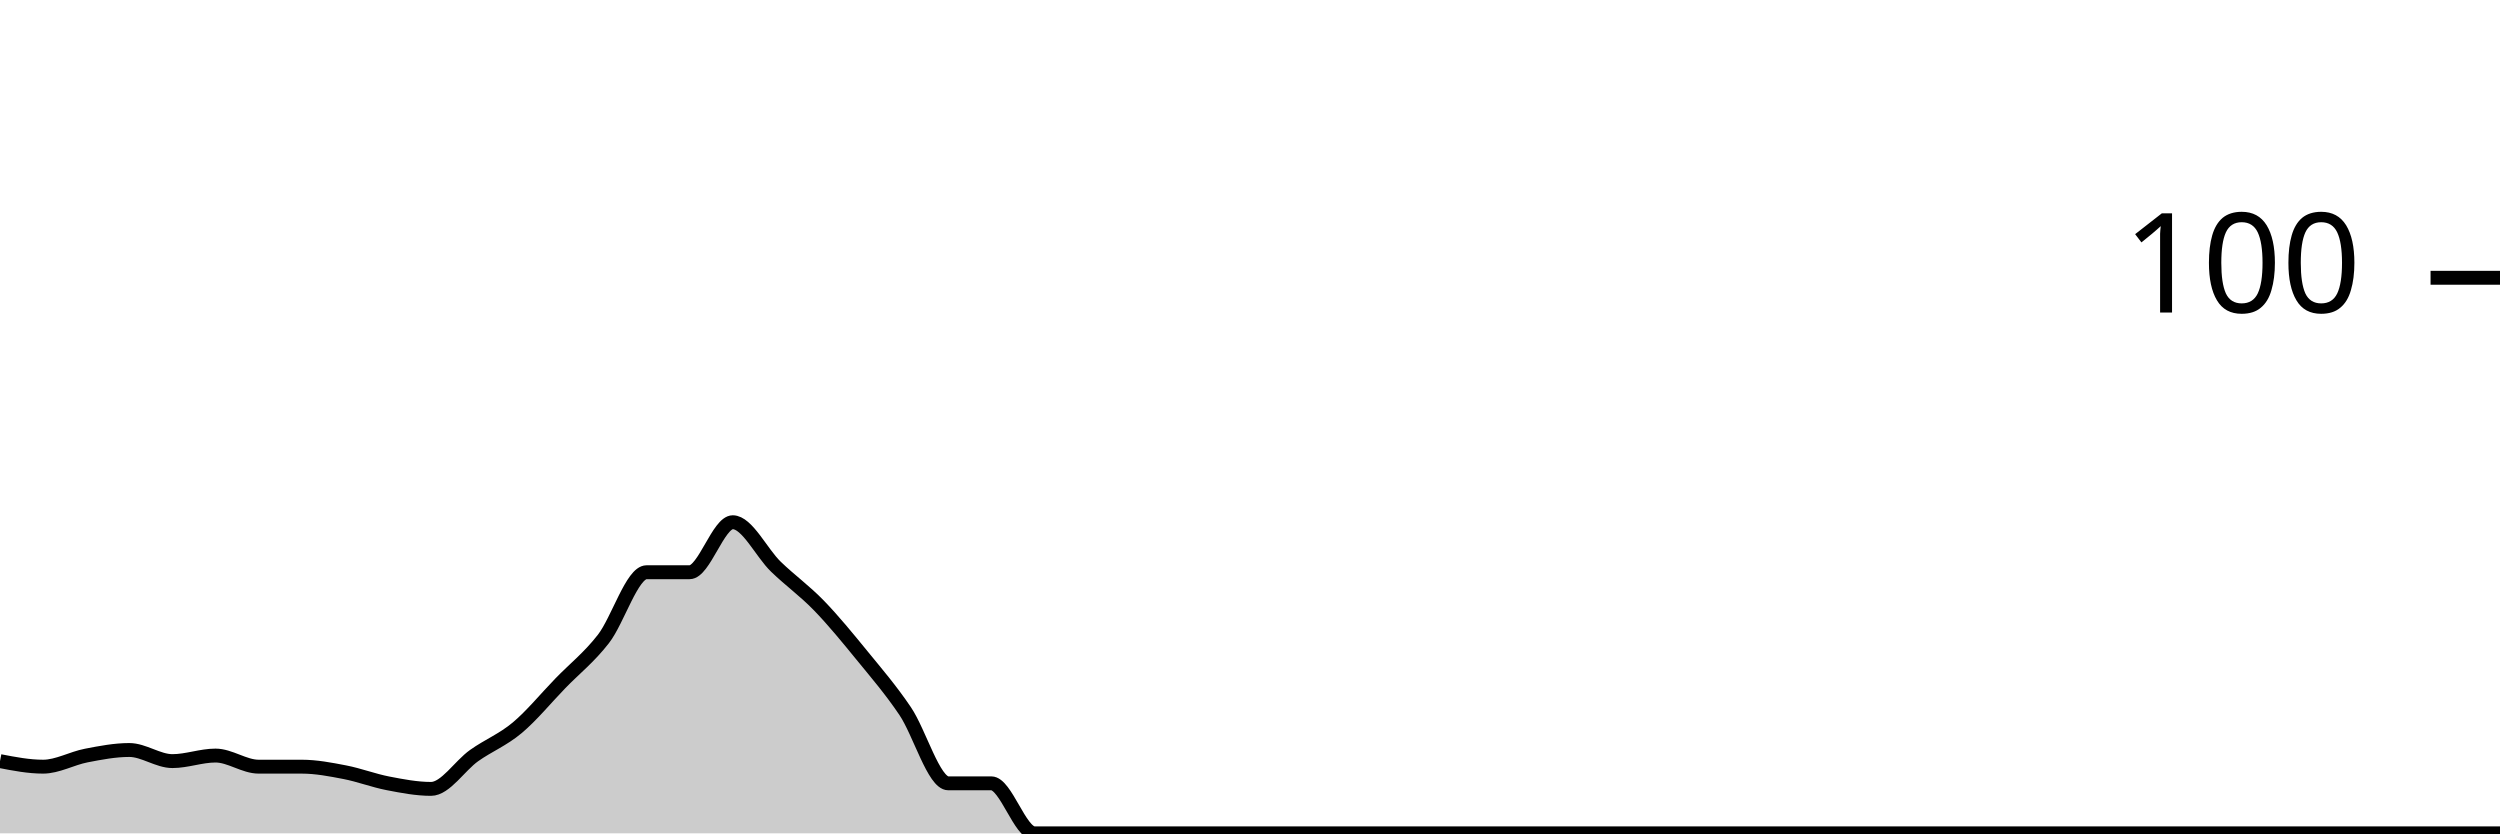
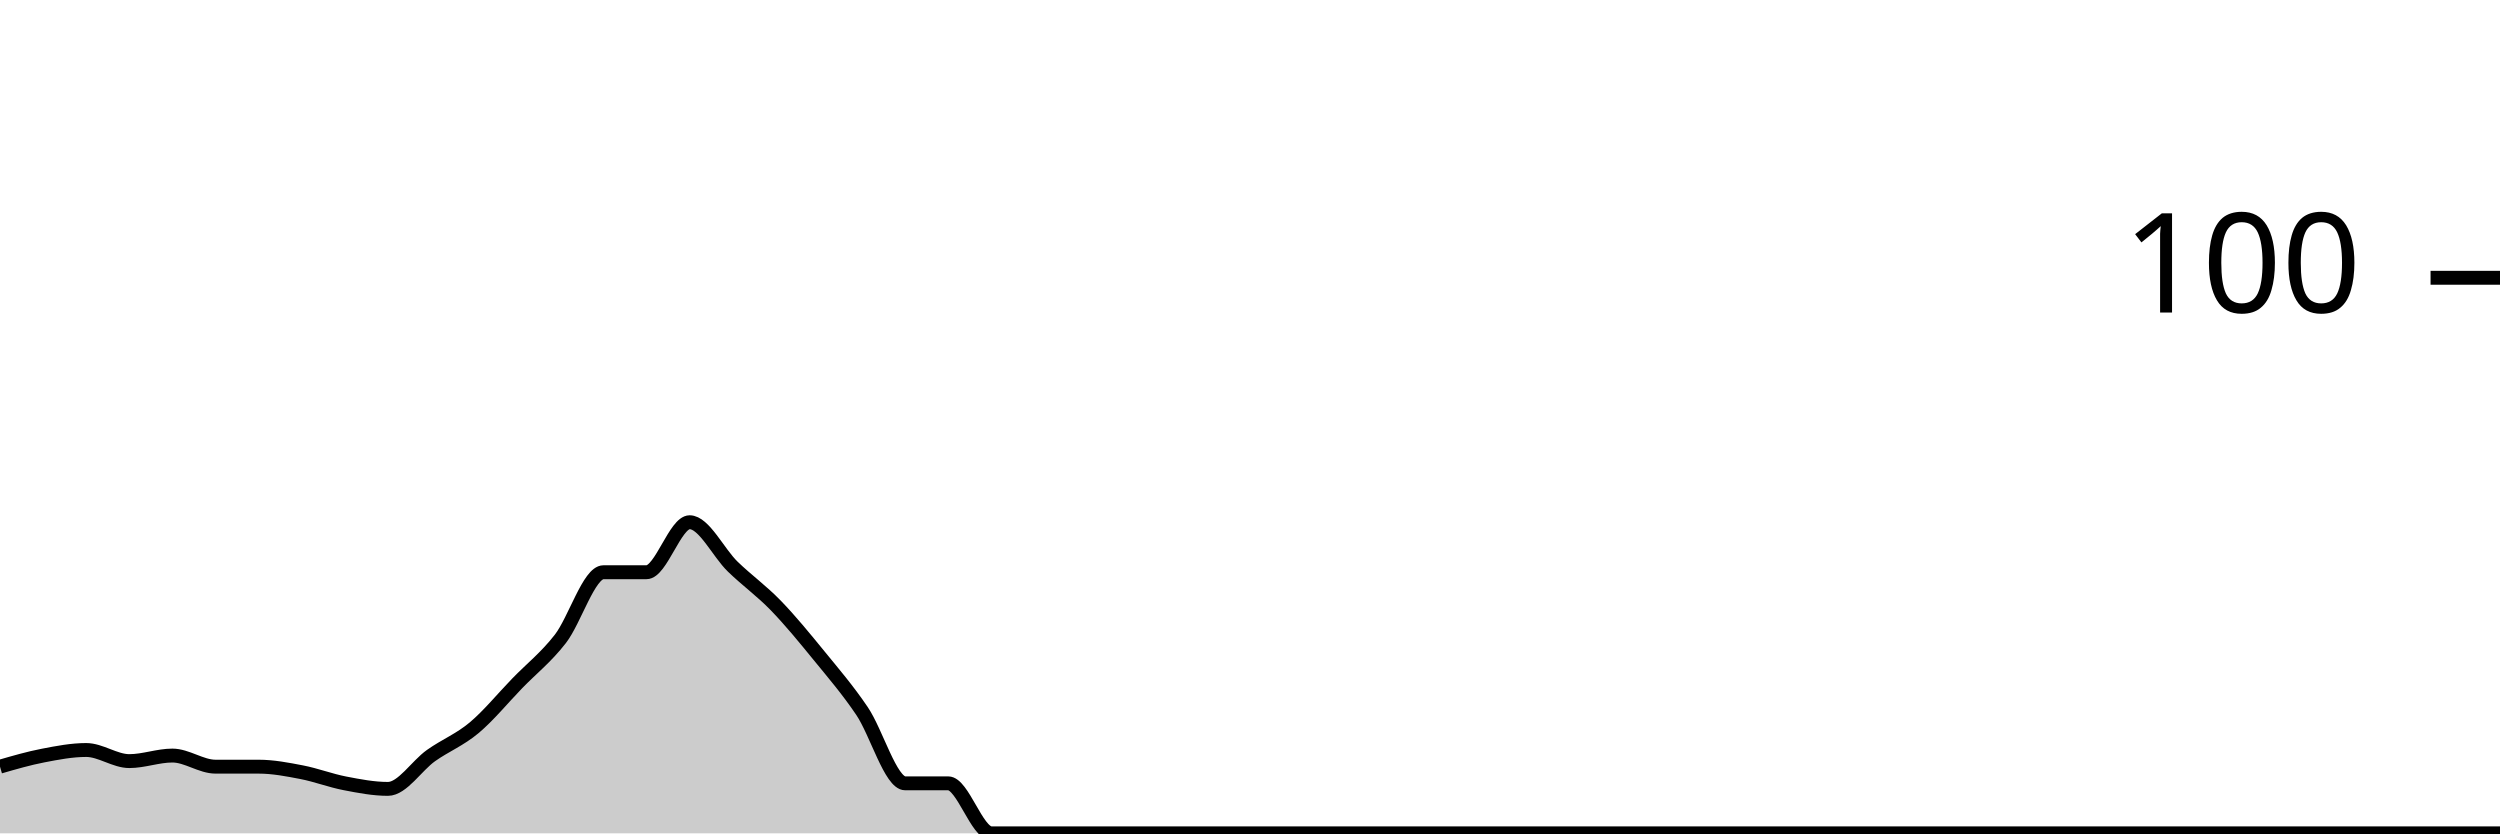
<svg xmlns="http://www.w3.org/2000/svg" viewBox="0 0 180 60">
  <g transform="translate(0,20)">
-     <path class="area" fill="rgba(0, 0, 0, 0.2)" d="M0,34.8C1.034,35,2.069,35.2,3.103,35.2C4.138,35.2,5.172,34.6,6.207,34.4C7.241,34.2,8.276,34,9.31,34C10.345,34,11.379,34.8,12.414,34.8C13.448,34.8,14.483,34.4,15.517,34.4C16.552,34.4,17.586,35.2,18.621,35.2C19.655,35.2,20.69,35.2,21.724,35.2C22.759,35.2,23.793,35.4,24.828,35.6C25.862,35.8,26.897,36.2,27.931,36.4C28.966,36.6,30,36.8,31.034,36.8C32.069,36.8,33.103,35.133,34.138,34.4C35.172,33.667,36.207,33.267,37.241,32.4C38.276,31.533,39.31,30.267,40.345,29.2C41.379,28.133,42.414,27.333,43.448,26C44.483,24.667,45.517,21.2,46.552,21.2C47.586,21.2,48.621,21.2,49.655,21.2C50.69,21.2,51.724,17.6,52.759,17.6C53.793,17.6,54.828,19.8,55.862,20.8C56.897,21.8,57.931,22.533,58.966,23.6C60,24.667,61.034,25.933,62.069,27.2C63.103,28.467,64.138,29.667,65.172,31.2C66.207,32.733,67.241,36.4,68.276,36.4C69.31,36.4,70.345,36.4,71.379,36.4C72.414,36.4,73.448,40,74.483,40C75.517,40,76.552,40,77.586,40C78.621,40,79.655,40,80.69,40C81.724,40,82.759,40,83.793,40C84.828,40,85.862,40,86.897,40C87.931,40,88.966,40,90,40C91.034,40,92.069,40,93.103,40C94.138,40,95.172,40,96.207,40C97.241,40,98.276,40,99.31,40C100.345,40,101.379,40,102.414,40C103.448,40,104.483,40,105.517,40C106.552,40,107.586,40,108.621,40C109.655,40,110.69,40,111.724,40C112.759,40,113.793,40,114.828,40C115.862,40,116.897,40,117.931,40C118.966,40,120,40,121.034,40C122.069,40,123.103,40,124.138,40C125.172,40,126.207,40,127.241,40C128.276,40,129.31,40,130.345,40C131.379,40,132.414,40,133.448,40C134.483,40,135.517,40,136.552,40C137.586,40,138.621,40,139.655,40C140.69,40,141.724,40,142.759,40C143.793,40,144.828,40,145.862,40C146.897,40,147.931,40,148.966,40C150,40,151.034,40,152.069,40C153.103,40,154.138,40,155.172,40C156.207,40,157.241,40,158.276,40C159.31,40,160.345,40,161.379,40C162.414,40,163.448,40,164.483,40C165.517,40,166.552,40,167.586,40C168.621,40,169.655,40,170.69,40C171.724,40,172.759,40,173.793,40C174.828,40,175.862,40,176.897,40C177.931,40,178.966,40,180,40L180,40C178.966,40,177.931,40,176.897,40C175.862,40,174.828,40,173.793,40C172.759,40,171.724,40,170.69,40C169.655,40,168.621,40,167.586,40C166.552,40,165.517,40,164.483,40C163.448,40,162.414,40,161.379,40C160.345,40,159.31,40,158.276,40C157.241,40,156.207,40,155.172,40C154.138,40,153.103,40,152.069,40C151.034,40,150,40,148.966,40C147.931,40,146.897,40,145.862,40C144.828,40,143.793,40,142.759,40C141.724,40,140.69,40,139.655,40C138.621,40,137.586,40,136.552,40C135.517,40,134.483,40,133.448,40C132.414,40,131.379,40,130.345,40C129.31,40,128.276,40,127.241,40C126.207,40,125.172,40,124.138,40C123.103,40,122.069,40,121.034,40C120,40,118.966,40,117.931,40C116.897,40,115.862,40,114.828,40C113.793,40,112.759,40,111.724,40C110.69,40,109.655,40,108.621,40C107.586,40,106.552,40,105.517,40C104.483,40,103.448,40,102.414,40C101.379,40,100.345,40,99.31,40C98.276,40,97.241,40,96.207,40C95.172,40,94.138,40,93.103,40C92.069,40,91.034,40,90,40C88.966,40,87.931,40,86.897,40C85.862,40,84.828,40,83.793,40C82.759,40,81.724,40,80.69,40C79.655,40,78.621,40,77.586,40C76.552,40,75.517,40,74.483,40C73.448,40,72.414,40,71.379,40C70.345,40,69.31,40,68.276,40C67.241,40,66.207,40,65.172,40C64.138,40,63.103,40,62.069,40C61.034,40,60,40,58.966,40C57.931,40,56.897,40,55.862,40C54.828,40,53.793,40,52.759,40C51.724,40,50.69,40,49.655,40C48.621,40,47.586,40,46.552,40C45.517,40,44.483,40,43.448,40C42.414,40,41.379,40,40.345,40C39.31,40,38.276,40,37.241,40C36.207,40,35.172,40,34.138,40C33.103,40,32.069,40,31.034,40C30,40,28.966,40,27.931,40C26.897,40,25.862,40,24.828,40C23.793,40,22.759,40,21.724,40C20.69,40,19.655,40,18.621,40C17.586,40,16.552,40,15.517,40C14.483,40,13.448,40,12.414,40C11.379,40,10.345,40,9.31,40C8.276,40,7.241,40,6.207,40C5.172,40,4.138,40,3.103,40C2.069,40,1.034,40,0,40Z" />
-     <path class="line" stroke="black" fill="none" d="M0,34.8C1.034,35,2.069,35.2,3.103,35.2C4.138,35.2,5.172,34.6,6.207,34.4C7.241,34.2,8.276,34,9.31,34C10.345,34,11.379,34.8,12.414,34.8C13.448,34.8,14.483,34.4,15.517,34.4C16.552,34.4,17.586,35.2,18.621,35.2C19.655,35.2,20.69,35.2,21.724,35.2C22.759,35.2,23.793,35.4,24.828,35.6C25.862,35.8,26.897,36.2,27.931,36.4C28.966,36.6,30,36.8,31.034,36.8C32.069,36.8,33.103,35.133,34.138,34.4C35.172,33.667,36.207,33.267,37.241,32.4C38.276,31.533,39.31,30.267,40.345,29.2C41.379,28.133,42.414,27.333,43.448,26C44.483,24.667,45.517,21.2,46.552,21.2C47.586,21.2,48.621,21.2,49.655,21.2C50.69,21.2,51.724,17.6,52.759,17.6C53.793,17.6,54.828,19.8,55.862,20.8C56.897,21.8,57.931,22.533,58.966,23.6C60,24.667,61.034,25.933,62.069,27.2C63.103,28.467,64.138,29.667,65.172,31.2C66.207,32.733,67.241,36.4,68.276,36.4C69.31,36.4,70.345,36.4,71.379,36.4C72.414,36.4,73.448,40,74.483,40C75.517,40,76.552,40,77.586,40C78.621,40,79.655,40,80.69,40C81.724,40,82.759,40,83.793,40C84.828,40,85.862,40,86.897,40C87.931,40,88.966,40,90,40C91.034,40,92.069,40,93.103,40C94.138,40,95.172,40,96.207,40C97.241,40,98.276,40,99.31,40C100.345,40,101.379,40,102.414,40C103.448,40,104.483,40,105.517,40C106.552,40,107.586,40,108.621,40C109.655,40,110.69,40,111.724,40C112.759,40,113.793,40,114.828,40C115.862,40,116.897,40,117.931,40C118.966,40,120,40,121.034,40C122.069,40,123.103,40,124.138,40C125.172,40,126.207,40,127.241,40C128.276,40,129.31,40,130.345,40C131.379,40,132.414,40,133.448,40C134.483,40,135.517,40,136.552,40C137.586,40,138.621,40,139.655,40C140.69,40,141.724,40,142.759,40C143.793,40,144.828,40,145.862,40C146.897,40,147.931,40,148.966,40C150,40,151.034,40,152.069,40C153.103,40,154.138,40,155.172,40C156.207,40,157.241,40,158.276,40C159.31,40,160.345,40,161.379,40C162.414,40,163.448,40,164.483,40C165.517,40,166.552,40,167.586,40C168.621,40,169.655,40,170.69,40C171.724,40,172.759,40,173.793,40C174.828,40,175.862,40,176.897,40C177.931,40,178.966,40,180,40" />
+     <path class="area" fill="rgba(0, 0, 0, 0.2)" d="M0,35.2C1.034,34.9,2.069,34.6,3.103,34.4C4.138,34.2,5.172,34,6.207,34C7.241,34,8.276,34.8,9.31,34.8C10.345,34.8,11.379,34.4,12.414,34.4C13.448,34.4,14.483,35.2,15.517,35.2C16.552,35.2,17.586,35.2,18.621,35.2C19.655,35.2,20.69,35.4,21.724,35.6C22.759,35.8,23.793,36.2,24.828,36.4C25.862,36.6,26.897,36.8,27.931,36.8C28.966,36.8,30,35.133,31.034,34.4C32.069,33.667,33.103,33.267,34.138,32.4C35.172,31.533,36.207,30.267,37.241,29.2C38.276,28.133,39.31,27.333,40.345,26C41.379,24.667,42.414,21.2,43.448,21.2C44.483,21.2,45.517,21.2,46.552,21.2C47.586,21.2,48.621,17.6,49.655,17.6C50.69,17.6,51.724,19.8,52.759,20.8C53.793,21.8,54.828,22.533,55.862,23.6C56.897,24.667,57.931,25.933,58.966,27.2C60,28.467,61.034,29.667,62.069,31.2C63.103,32.733,64.138,36.4,65.172,36.4C66.207,36.4,67.241,36.4,68.276,36.4C69.31,36.4,70.345,40,71.379,40C72.414,40,73.448,40,74.483,40C75.517,40,76.552,40,77.586,40C78.621,40,79.655,40,80.69,40C81.724,40,82.759,40,83.793,40C84.828,40,85.862,40,86.897,40C87.931,40,88.966,40,90,40C91.034,40,92.069,40,93.103,40C94.138,40,95.172,40,96.207,40C97.241,40,98.276,40,99.31,40C100.345,40,101.379,40,102.414,40C103.448,40,104.483,40,105.517,40C106.552,40,107.586,40,108.621,40C109.655,40,110.69,40,111.724,40C112.759,40,113.793,40,114.828,40C115.862,40,116.897,40,117.931,40C118.966,40,120,40,121.034,40C122.069,40,123.103,40,124.138,40C125.172,40,126.207,40,127.241,40C128.276,40,129.31,40,130.345,40C131.379,40,132.414,40,133.448,40C134.483,40,135.517,40,136.552,40C137.586,40,138.621,40,139.655,40C140.69,40,141.724,40,142.759,40C143.793,40,144.828,40,145.862,40C146.897,40,147.931,40,148.966,40C150,40,151.034,40,152.069,40C153.103,40,154.138,40,155.172,40C156.207,40,157.241,40,158.276,40C159.31,40,160.345,40,161.379,40C162.414,40,163.448,40,164.483,40C165.517,40,166.552,40,167.586,40C168.621,40,169.655,40,170.69,40C171.724,40,172.759,40,173.793,40C174.828,40,175.862,40,176.897,40C177.931,40,178.966,40,180,40L180,40C178.966,40,177.931,40,176.897,40C175.862,40,174.828,40,173.793,40C172.759,40,171.724,40,170.69,40C169.655,40,168.621,40,167.586,40C166.552,40,165.517,40,164.483,40C163.448,40,162.414,40,161.379,40C160.345,40,159.31,40,158.276,40C157.241,40,156.207,40,155.172,40C154.138,40,153.103,40,152.069,40C151.034,40,150,40,148.966,40C147.931,40,146.897,40,145.862,40C144.828,40,143.793,40,142.759,40C141.724,40,140.69,40,139.655,40C138.621,40,137.586,40,136.552,40C135.517,40,134.483,40,133.448,40C132.414,40,131.379,40,130.345,40C129.31,40,128.276,40,127.241,40C126.207,40,125.172,40,124.138,40C123.103,40,122.069,40,121.034,40C120,40,118.966,40,117.931,40C116.897,40,115.862,40,114.828,40C113.793,40,112.759,40,111.724,40C110.69,40,109.655,40,108.621,40C107.586,40,106.552,40,105.517,40C104.483,40,103.448,40,102.414,40C101.379,40,100.345,40,99.31,40C98.276,40,97.241,40,96.207,40C95.172,40,94.138,40,93.103,40C92.069,40,91.034,40,90,40C88.966,40,87.931,40,86.897,40C85.862,40,84.828,40,83.793,40C82.759,40,81.724,40,80.69,40C79.655,40,78.621,40,77.586,40C76.552,40,75.517,40,74.483,40C73.448,40,72.414,40,71.379,40C70.345,40,69.31,40,68.276,40C67.241,40,66.207,40,65.172,40C64.138,40,63.103,40,62.069,40C61.034,40,60,40,58.966,40C57.931,40,56.897,40,55.862,40C54.828,40,53.793,40,52.759,40C51.724,40,50.69,40,49.655,40C48.621,40,47.586,40,46.552,40C45.517,40,44.483,40,43.448,40C42.414,40,41.379,40,40.345,40C39.31,40,38.276,40,37.241,40C36.207,40,35.172,40,34.138,40C33.103,40,32.069,40,31.034,40C30,40,28.966,40,27.931,40C26.897,40,25.862,40,24.828,40C23.793,40,22.759,40,21.724,40C20.69,40,19.655,40,18.621,40C17.586,40,16.552,40,15.517,40C14.483,40,13.448,40,12.414,40C11.379,40,10.345,40,9.31,40C8.276,40,7.241,40,6.207,40C5.172,40,4.138,40,3.103,40C2.069,40,1.034,40,0,40Z" />
+     <path class="line" stroke="black" fill="none" d="M0,35.2C1.034,34.9,2.069,34.6,3.103,34.4C4.138,34.2,5.172,34,6.207,34C7.241,34,8.276,34.8,9.31,34.8C10.345,34.8,11.379,34.4,12.414,34.4C13.448,34.4,14.483,35.2,15.517,35.2C16.552,35.2,17.586,35.2,18.621,35.2C19.655,35.2,20.69,35.4,21.724,35.6C22.759,35.8,23.793,36.2,24.828,36.4C25.862,36.6,26.897,36.8,27.931,36.8C28.966,36.8,30,35.133,31.034,34.4C32.069,33.667,33.103,33.267,34.138,32.4C35.172,31.533,36.207,30.267,37.241,29.2C38.276,28.133,39.31,27.333,40.345,26C41.379,24.667,42.414,21.2,43.448,21.2C44.483,21.2,45.517,21.2,46.552,21.2C47.586,21.2,48.621,17.6,49.655,17.6C50.69,17.6,51.724,19.8,52.759,20.8C53.793,21.8,54.828,22.533,55.862,23.6C56.897,24.667,57.931,25.933,58.966,27.2C60,28.467,61.034,29.667,62.069,31.2C63.103,32.733,64.138,36.4,65.172,36.4C66.207,36.4,67.241,36.4,68.276,36.4C69.31,36.4,70.345,40,71.379,40C72.414,40,73.448,40,74.483,40C75.517,40,76.552,40,77.586,40C78.621,40,79.655,40,80.69,40C81.724,40,82.759,40,83.793,40C84.828,40,85.862,40,86.897,40C87.931,40,88.966,40,90,40C91.034,40,92.069,40,93.103,40C94.138,40,95.172,40,96.207,40C97.241,40,98.276,40,99.31,40C100.345,40,101.379,40,102.414,40C103.448,40,104.483,40,105.517,40C106.552,40,107.586,40,108.621,40C109.655,40,110.69,40,111.724,40C112.759,40,113.793,40,114.828,40C115.862,40,116.897,40,117.931,40C118.966,40,120,40,121.034,40C122.069,40,123.103,40,124.138,40C125.172,40,126.207,40,127.241,40C128.276,40,129.31,40,130.345,40C131.379,40,132.414,40,133.448,40C134.483,40,135.517,40,136.552,40C137.586,40,138.621,40,139.655,40C140.69,40,141.724,40,142.759,40C143.793,40,144.828,40,145.862,40C146.897,40,147.931,40,148.966,40C150,40,151.034,40,152.069,40C153.103,40,154.138,40,155.172,40C156.207,40,157.241,40,158.276,40C159.31,40,160.345,40,161.379,40C162.414,40,163.448,40,164.483,40C165.517,40,166.552,40,167.586,40C168.621,40,169.655,40,170.69,40C171.724,40,172.759,40,173.793,40C174.828,40,175.862,40,176.897,40C177.931,40,178.966,40,180,40" />
    <path class="axis-ceiling" stroke-width="1" stroke="black" fill="none" d="M175,0L180,0" />
    <text class="axis-ceiling-label" font-family="sans-serif" text-anchor="end" font-size="10px" x="170" y="2.5">100</text>
  </g>
</svg>
